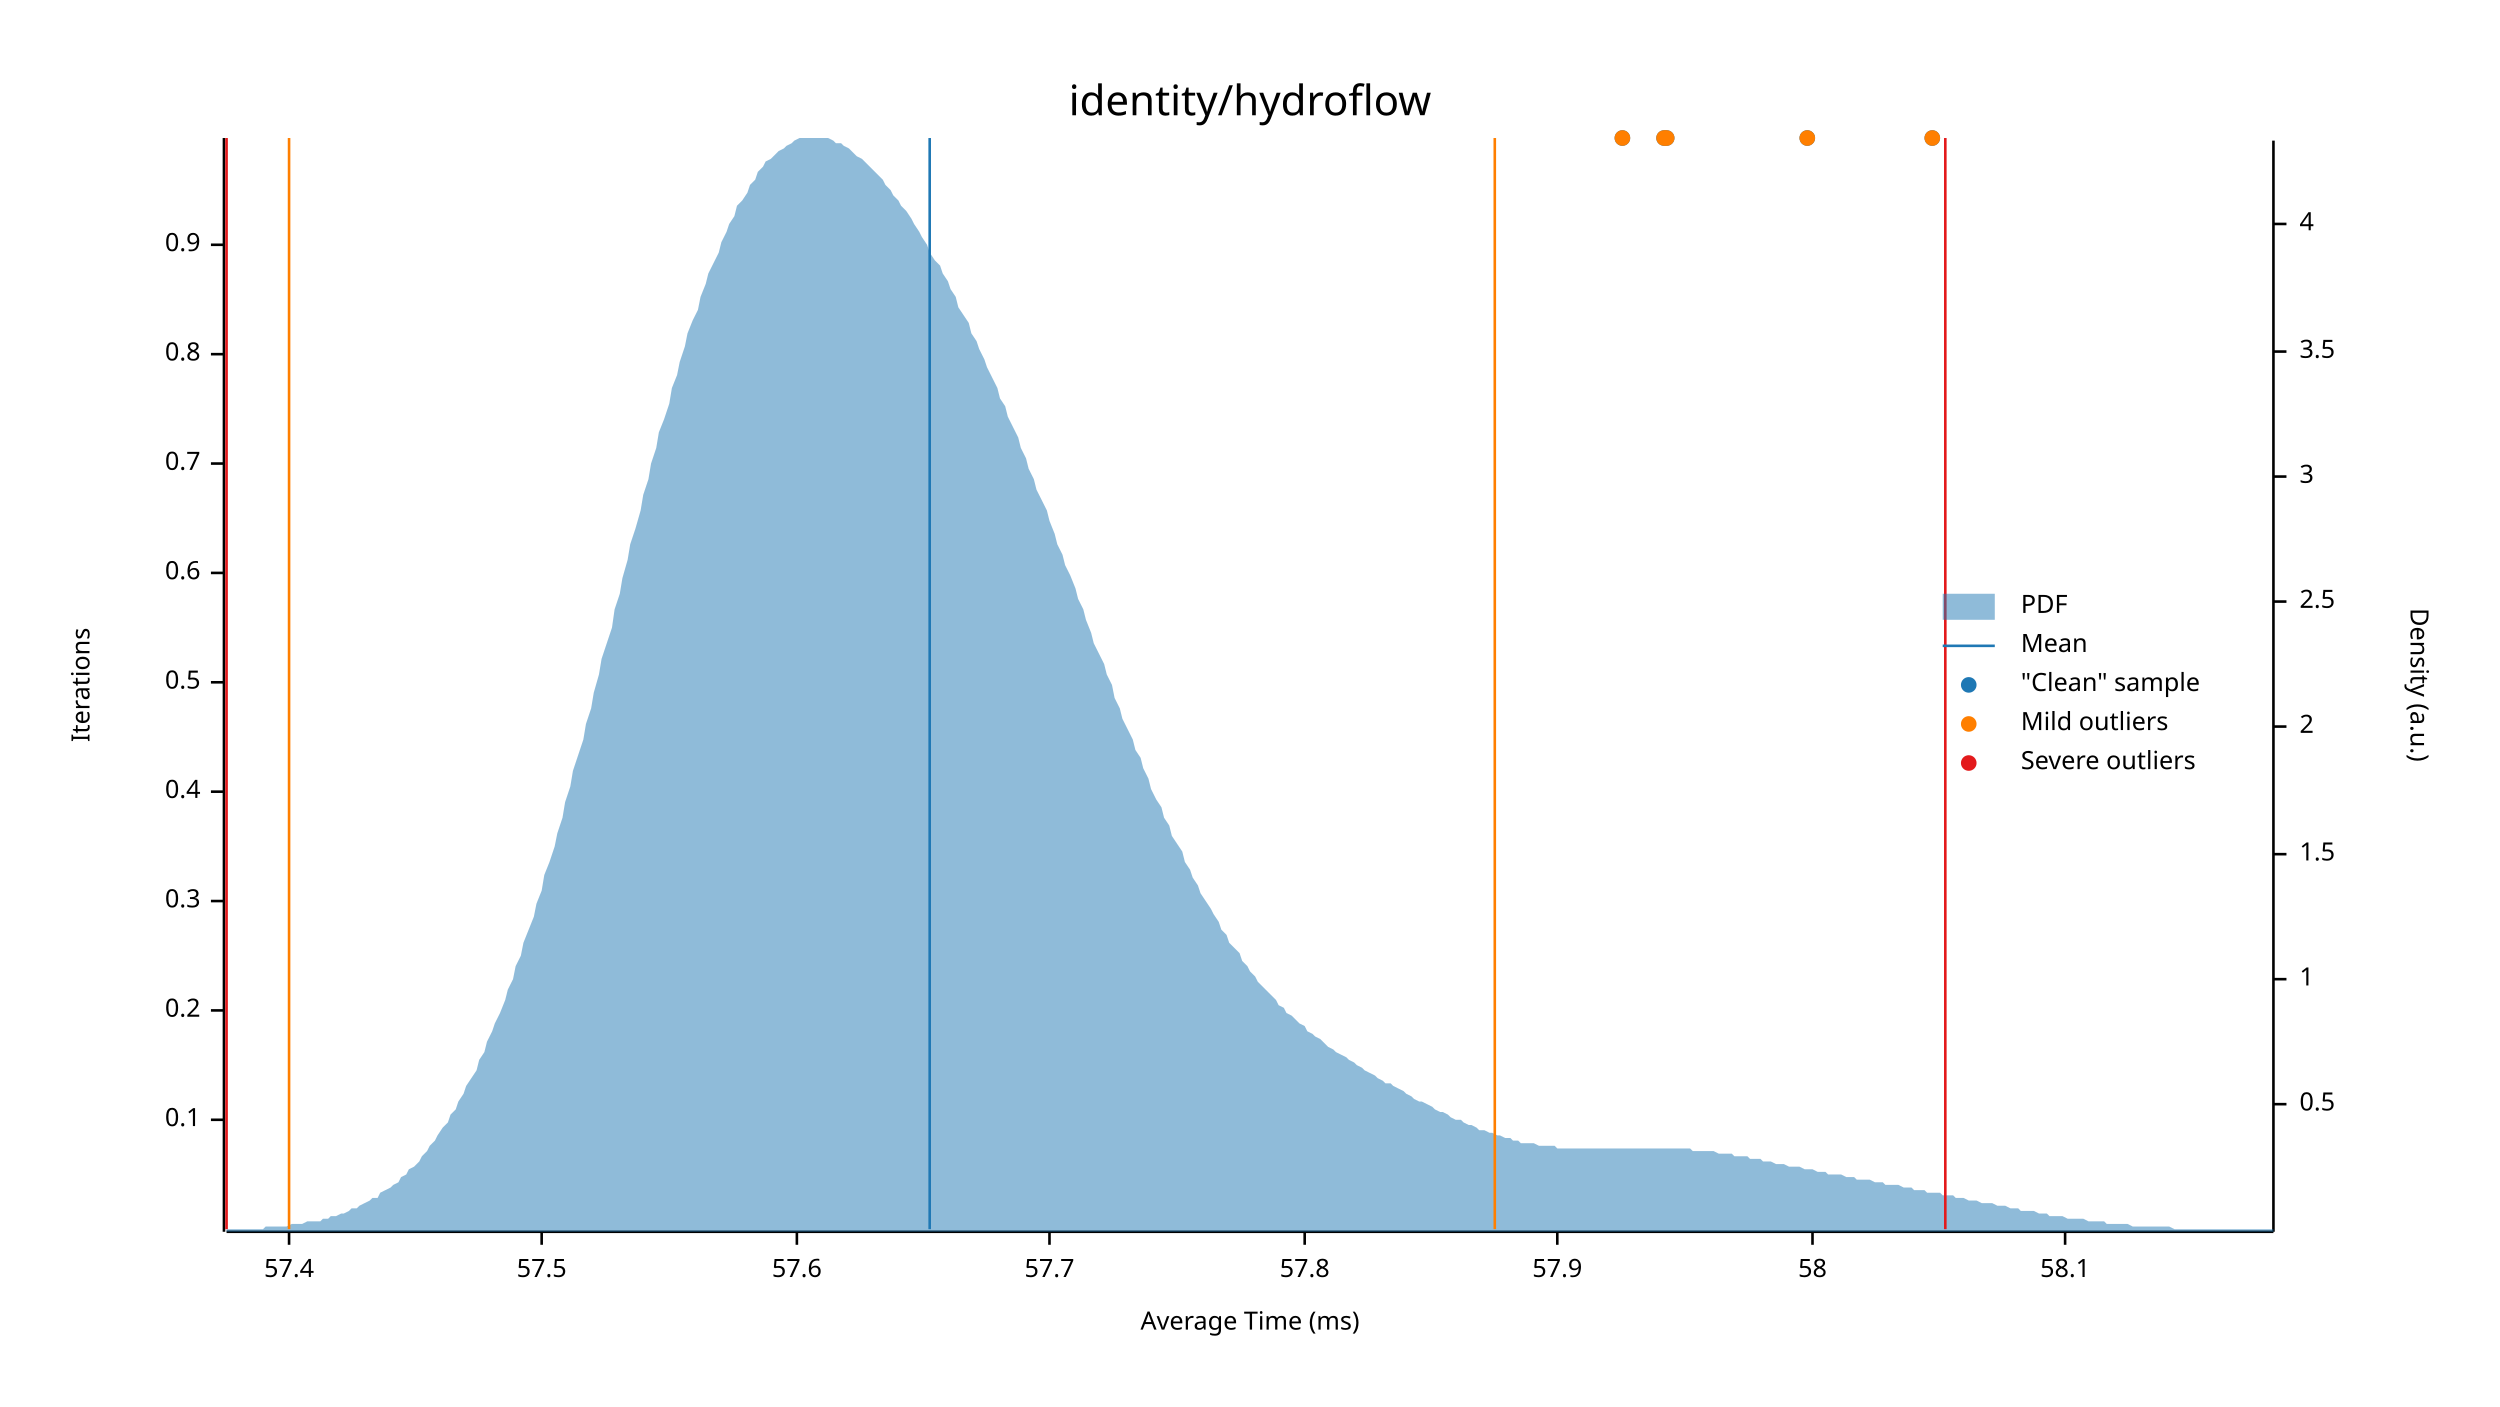
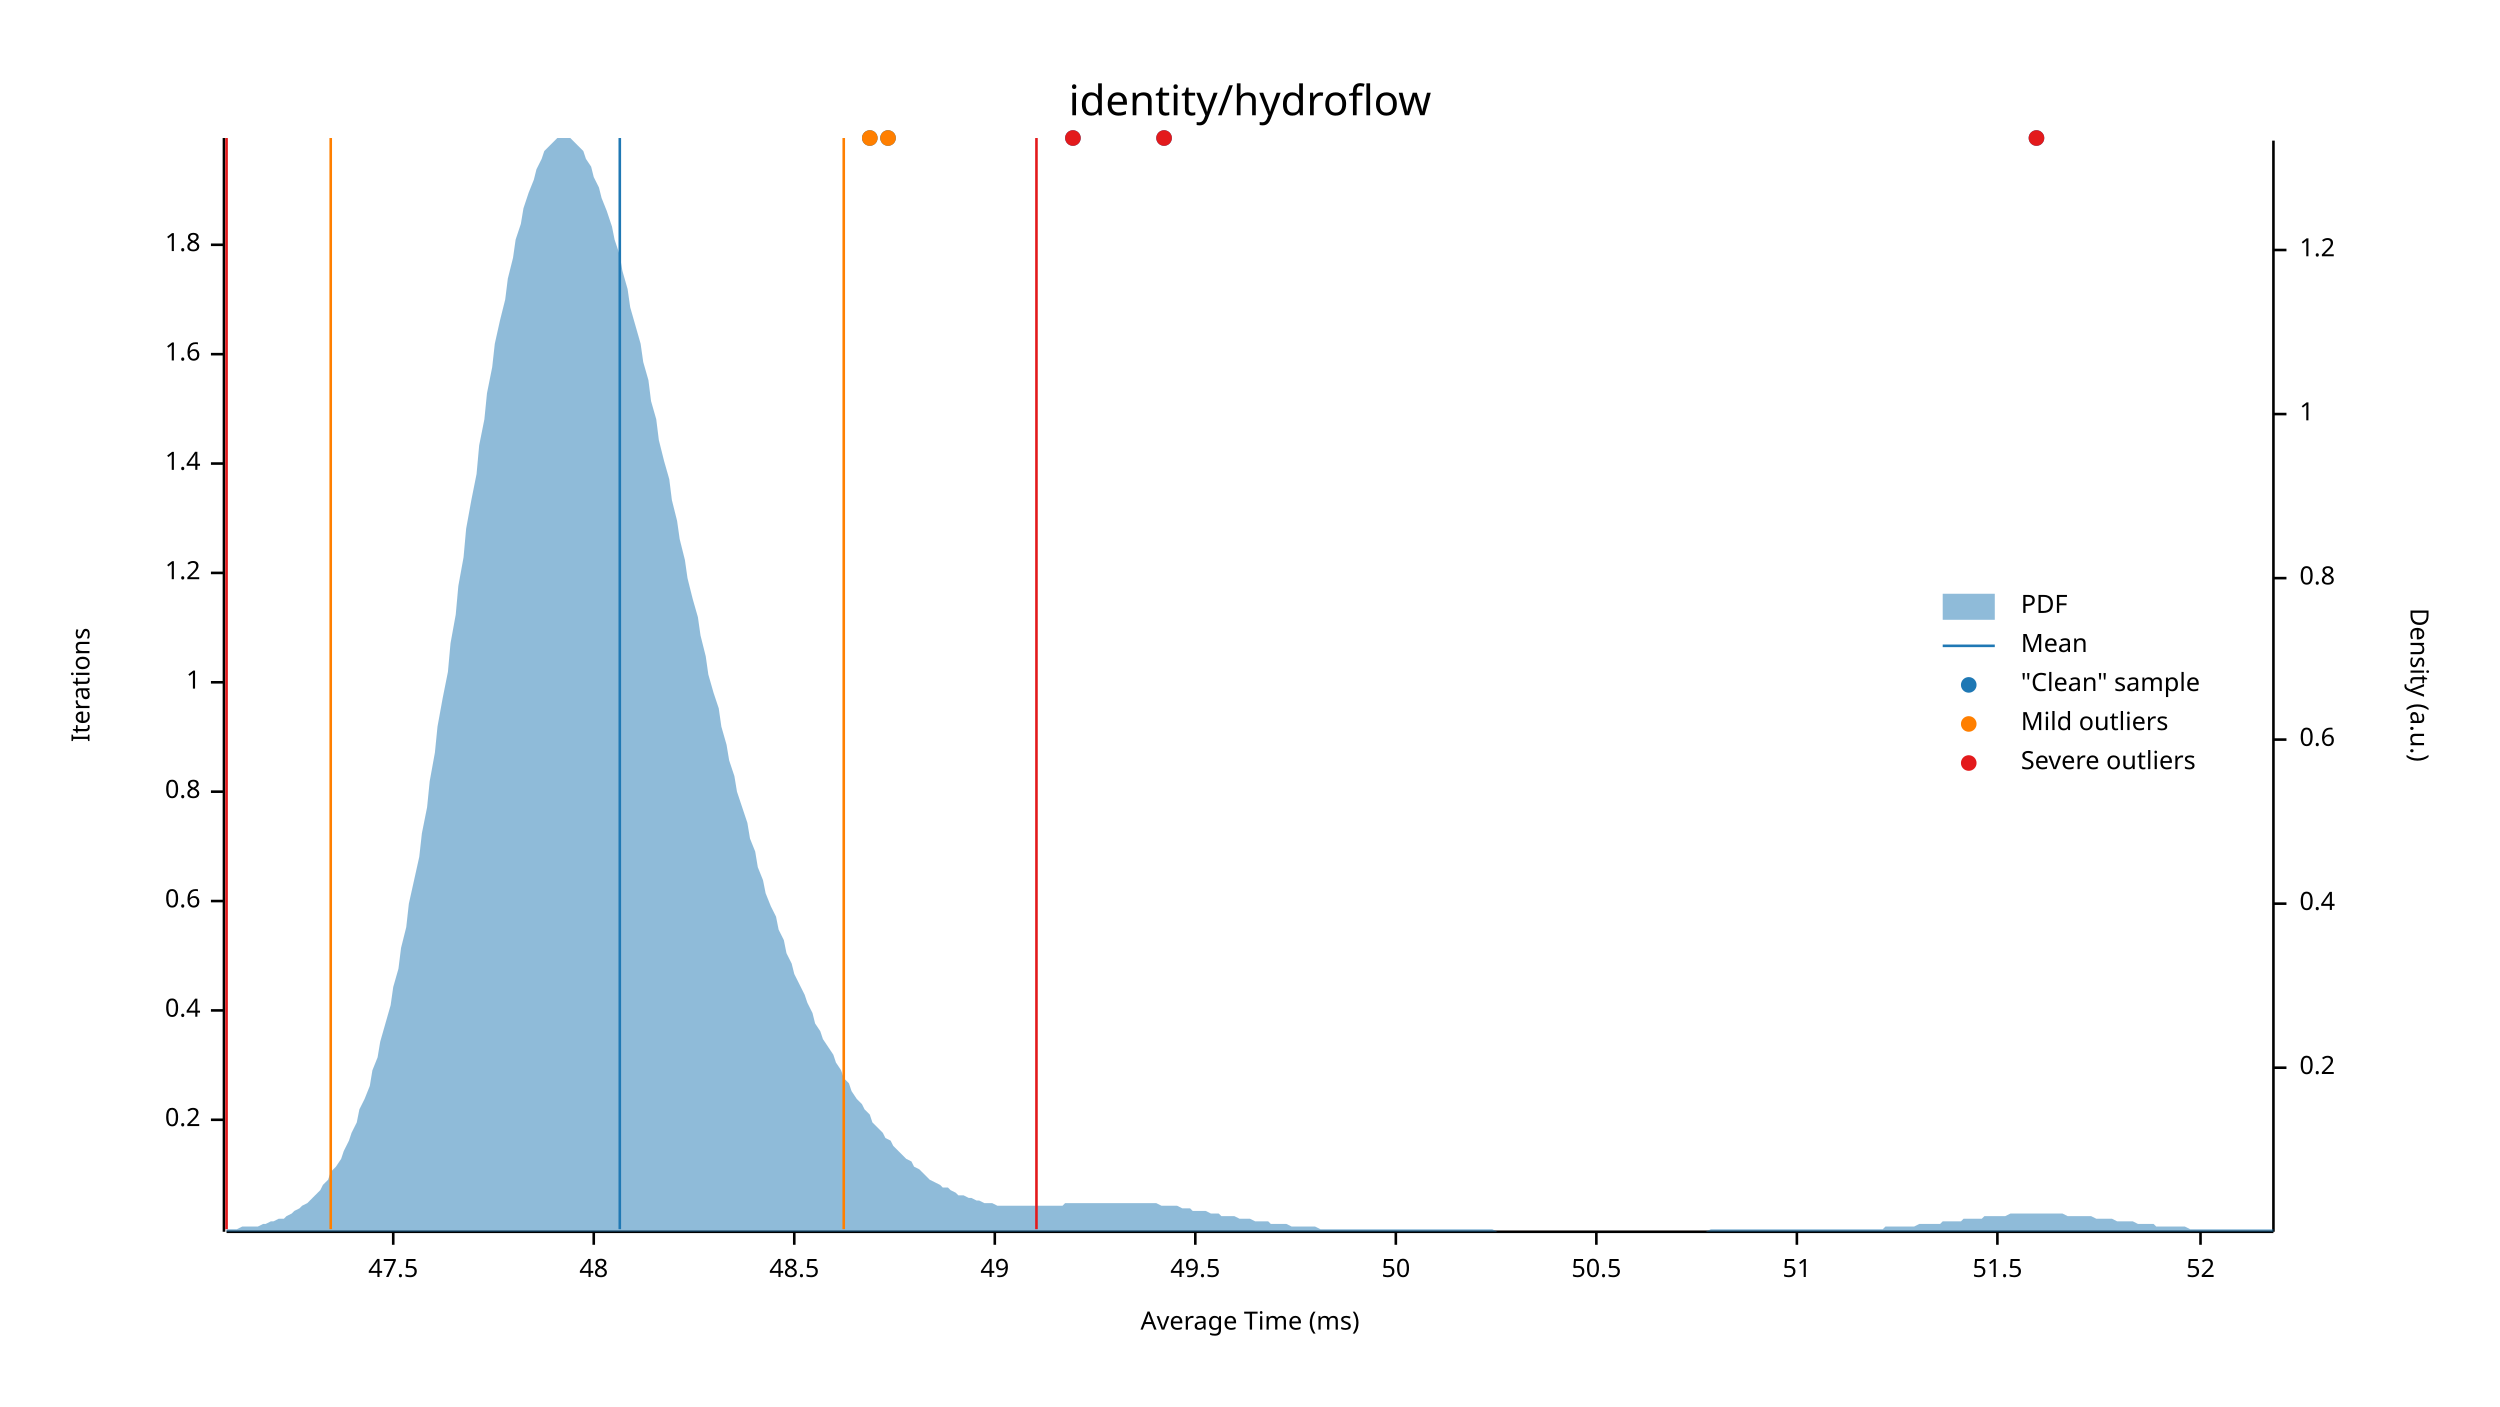
<svg xmlns="http://www.w3.org/2000/svg" width="960" height="540" viewBox="0 0 960 540">
  <text x="480" y="32" dy="0.76em" text-anchor="middle" font-family="sans-serif" font-size="16.129" opacity="1" fill="#000000">
identity/hydroflow
</text>
  <text x="27" y="263" dy="0.76em" text-anchor="middle" font-family="sans-serif" font-size="9.677" opacity="1" fill="#000000" transform="rotate(270, 27, 263)">
Iterations
</text>
  <text x="480" y="513" dy="-0.5ex" text-anchor="middle" font-family="sans-serif" font-size="9.677" opacity="1" fill="#000000">
Average Time (ms)
</text>
  <polyline fill="none" opacity="1" stroke="#000000" stroke-width="1" points="86,53 86,473 " />
  <text x="77" y="430" dy="0.5ex" text-anchor="end" font-family="sans-serif" font-size="9.677" opacity="1" fill="#000000">
- 0.1
+ 0.2
</text>
  <polyline fill="none" opacity="1" stroke="#000000" stroke-width="1" points="81,430 86,430 " />
  <text x="77" y="388" dy="0.5ex" text-anchor="end" font-family="sans-serif" font-size="9.677" opacity="1" fill="#000000">
- 0.2
+ 0.4
</text>
  <polyline fill="none" opacity="1" stroke="#000000" stroke-width="1" points="81,388 86,388 " />
  <text x="77" y="346" dy="0.5ex" text-anchor="end" font-family="sans-serif" font-size="9.677" opacity="1" fill="#000000">
- 0.3
+ 0.6
</text>
  <polyline fill="none" opacity="1" stroke="#000000" stroke-width="1" points="81,346 86,346 " />
  <text x="77" y="304" dy="0.5ex" text-anchor="end" font-family="sans-serif" font-size="9.677" opacity="1" fill="#000000">
- 0.4
+ 0.8
</text>
  <polyline fill="none" opacity="1" stroke="#000000" stroke-width="1" points="81,304 86,304 " />
  <text x="77" y="262" dy="0.5ex" text-anchor="end" font-family="sans-serif" font-size="9.677" opacity="1" fill="#000000">
- 0.5
+ 1
</text>
  <polyline fill="none" opacity="1" stroke="#000000" stroke-width="1" points="81,262 86,262 " />
  <text x="77" y="220" dy="0.5ex" text-anchor="end" font-family="sans-serif" font-size="9.677" opacity="1" fill="#000000">
- 0.6
+ 1.2
</text>
  <polyline fill="none" opacity="1" stroke="#000000" stroke-width="1" points="81,220 86,220 " />
  <text x="77" y="178" dy="0.5ex" text-anchor="end" font-family="sans-serif" font-size="9.677" opacity="1" fill="#000000">
- 0.7
+ 1.4
</text>
  <polyline fill="none" opacity="1" stroke="#000000" stroke-width="1" points="81,178 86,178 " />
  <text x="77" y="136" dy="0.5ex" text-anchor="end" font-family="sans-serif" font-size="9.677" opacity="1" fill="#000000">
- 0.8
+ 1.6
</text>
  <polyline fill="none" opacity="1" stroke="#000000" stroke-width="1" points="81,136 86,136 " />
  <text x="77" y="94" dy="0.5ex" text-anchor="end" font-family="sans-serif" font-size="9.677" opacity="1" fill="#000000">
- 0.9
+ 1.8
</text>
  <polyline fill="none" opacity="1" stroke="#000000" stroke-width="1" points="81,94 86,94 " />
  <polyline fill="none" opacity="1" stroke="#000000" stroke-width="1" points="87,473 873,473 " />
-   <text x="111" y="483" dy="0.76em" text-anchor="middle" font-family="sans-serif" font-size="9.677" opacity="1" fill="#000000">
- 57.4
+   <text x="151" y="483" dy="0.76em" text-anchor="middle" font-family="sans-serif" font-size="9.677" opacity="1" fill="#000000">
+ 47.5
</text>
-   <polyline fill="none" opacity="1" stroke="#000000" stroke-width="1" points="111,473 111,478 " />
-   <text x="208" y="483" dy="0.76em" text-anchor="middle" font-family="sans-serif" font-size="9.677" opacity="1" fill="#000000">
- 57.5
+   <polyline fill="none" opacity="1" stroke="#000000" stroke-width="1" points="151,473 151,478 " />
+   <text x="228" y="483" dy="0.76em" text-anchor="middle" font-family="sans-serif" font-size="9.677" opacity="1" fill="#000000">
+ 48
</text>
-   <polyline fill="none" opacity="1" stroke="#000000" stroke-width="1" points="208,473 208,478 " />
-   <text x="306" y="483" dy="0.76em" text-anchor="middle" font-family="sans-serif" font-size="9.677" opacity="1" fill="#000000">
- 57.6
+   <polyline fill="none" opacity="1" stroke="#000000" stroke-width="1" points="228,473 228,478 " />
+   <text x="305" y="483" dy="0.76em" text-anchor="middle" font-family="sans-serif" font-size="9.677" opacity="1" fill="#000000">
+ 48.5
</text>
-   <polyline fill="none" opacity="1" stroke="#000000" stroke-width="1" points="306,473 306,478 " />
-   <text x="403" y="483" dy="0.76em" text-anchor="middle" font-family="sans-serif" font-size="9.677" opacity="1" fill="#000000">
- 57.7
+   <polyline fill="none" opacity="1" stroke="#000000" stroke-width="1" points="305,473 305,478 " />
+   <text x="382" y="483" dy="0.76em" text-anchor="middle" font-family="sans-serif" font-size="9.677" opacity="1" fill="#000000">
+ 49
</text>
-   <polyline fill="none" opacity="1" stroke="#000000" stroke-width="1" points="403,473 403,478 " />
-   <text x="501" y="483" dy="0.76em" text-anchor="middle" font-family="sans-serif" font-size="9.677" opacity="1" fill="#000000">
- 57.8
+   <polyline fill="none" opacity="1" stroke="#000000" stroke-width="1" points="382,473 382,478 " />
+   <text x="459" y="483" dy="0.76em" text-anchor="middle" font-family="sans-serif" font-size="9.677" opacity="1" fill="#000000">
+ 49.5
</text>
-   <polyline fill="none" opacity="1" stroke="#000000" stroke-width="1" points="501,473 501,478 " />
-   <text x="598" y="483" dy="0.76em" text-anchor="middle" font-family="sans-serif" font-size="9.677" opacity="1" fill="#000000">
- 57.9
+   <polyline fill="none" opacity="1" stroke="#000000" stroke-width="1" points="459,473 459,478 " />
+   <text x="536" y="483" dy="0.76em" text-anchor="middle" font-family="sans-serif" font-size="9.677" opacity="1" fill="#000000">
+ 50
</text>
-   <polyline fill="none" opacity="1" stroke="#000000" stroke-width="1" points="598,473 598,478 " />
-   <text x="696" y="483" dy="0.76em" text-anchor="middle" font-family="sans-serif" font-size="9.677" opacity="1" fill="#000000">
- 58
+   <polyline fill="none" opacity="1" stroke="#000000" stroke-width="1" points="536,473 536,478 " />
+   <text x="613" y="483" dy="0.76em" text-anchor="middle" font-family="sans-serif" font-size="9.677" opacity="1" fill="#000000">
+ 50.5
</text>
-   <polyline fill="none" opacity="1" stroke="#000000" stroke-width="1" points="696,473 696,478 " />
-   <text x="793" y="483" dy="0.76em" text-anchor="middle" font-family="sans-serif" font-size="9.677" opacity="1" fill="#000000">
- 58.1
+   <polyline fill="none" opacity="1" stroke="#000000" stroke-width="1" points="613,473 613,478 " />
+   <text x="690" y="483" dy="0.76em" text-anchor="middle" font-family="sans-serif" font-size="9.677" opacity="1" fill="#000000">
+ 51
</text>
-   <polyline fill="none" opacity="1" stroke="#000000" stroke-width="1" points="793,473 793,478 " />
+   <polyline fill="none" opacity="1" stroke="#000000" stroke-width="1" points="690,473 690,478 " />
+   <text x="767" y="483" dy="0.76em" text-anchor="middle" font-family="sans-serif" font-size="9.677" opacity="1" fill="#000000">
+ 51.5
+ </text>
+   <polyline fill="none" opacity="1" stroke="#000000" stroke-width="1" points="767,473 767,478 " />
+   <text x="845" y="483" dy="0.76em" text-anchor="middle" font-family="sans-serif" font-size="9.677" opacity="1" fill="#000000">
+ 52
+ </text>
+   <polyline fill="none" opacity="1" stroke="#000000" stroke-width="1" points="845,473 845,478 " />
  <text x="933" y="263" dy="0.76em" text-anchor="middle" font-family="sans-serif" font-size="9.677" opacity="1" fill="#000000" transform="rotate(90, 933, 263)">
Density (a.u.)
</text>
  <polyline fill="none" opacity="1" stroke="#000000" stroke-width="1" points="873,54 873,473 " />
-   <text x="883" y="424" dy="0.5ex" text-anchor="start" font-family="sans-serif" font-size="9.677" opacity="1" fill="#000000">
- 0.5
+   <text x="883" y="410" dy="0.5ex" text-anchor="start" font-family="sans-serif" font-size="9.677" opacity="1" fill="#000000">
+ 0.2
</text>
-   <polyline fill="none" opacity="1" stroke="#000000" stroke-width="1" points="873,424 878,424 " />
-   <text x="883" y="376" dy="0.5ex" text-anchor="start" font-family="sans-serif" font-size="9.677" opacity="1" fill="#000000">
+   <polyline fill="none" opacity="1" stroke="#000000" stroke-width="1" points="873,410 878,410 " />
+   <text x="883" y="347" dy="0.5ex" text-anchor="start" font-family="sans-serif" font-size="9.677" opacity="1" fill="#000000">
+ 0.4
+ </text>
+   <polyline fill="none" opacity="1" stroke="#000000" stroke-width="1" points="873,347 878,347 " />
+   <text x="883" y="284" dy="0.5ex" text-anchor="start" font-family="sans-serif" font-size="9.677" opacity="1" fill="#000000">
+ 0.6
+ </text>
+   <polyline fill="none" opacity="1" stroke="#000000" stroke-width="1" points="873,284 878,284 " />
+   <text x="883" y="222" dy="0.5ex" text-anchor="start" font-family="sans-serif" font-size="9.677" opacity="1" fill="#000000">
+ 0.8
+ </text>
+   <polyline fill="none" opacity="1" stroke="#000000" stroke-width="1" points="873,222 878,222 " />
+   <text x="883" y="159" dy="0.5ex" text-anchor="start" font-family="sans-serif" font-size="9.677" opacity="1" fill="#000000">
1
</text>
-   <polyline fill="none" opacity="1" stroke="#000000" stroke-width="1" points="873,376 878,376 " />
-   <text x="883" y="328" dy="0.5ex" text-anchor="start" font-family="sans-serif" font-size="9.677" opacity="1" fill="#000000">
- 1.5
+   <polyline fill="none" opacity="1" stroke="#000000" stroke-width="1" points="873,159 878,159 " />
+   <text x="883" y="96" dy="0.5ex" text-anchor="start" font-family="sans-serif" font-size="9.677" opacity="1" fill="#000000">
+ 1.2
</text>
-   <polyline fill="none" opacity="1" stroke="#000000" stroke-width="1" points="873,328 878,328 " />
-   <text x="883" y="279" dy="0.5ex" text-anchor="start" font-family="sans-serif" font-size="9.677" opacity="1" fill="#000000">
- 2
- </text>
-   <polyline fill="none" opacity="1" stroke="#000000" stroke-width="1" points="873,279 878,279 " />
-   <text x="883" y="231" dy="0.5ex" text-anchor="start" font-family="sans-serif" font-size="9.677" opacity="1" fill="#000000">
- 2.5
- </text>
-   <polyline fill="none" opacity="1" stroke="#000000" stroke-width="1" points="873,231 878,231 " />
-   <text x="883" y="183" dy="0.5ex" text-anchor="start" font-family="sans-serif" font-size="9.677" opacity="1" fill="#000000">
- 3
- </text>
-   <polyline fill="none" opacity="1" stroke="#000000" stroke-width="1" points="873,183 878,183 " />
-   <text x="883" y="135" dy="0.5ex" text-anchor="start" font-family="sans-serif" font-size="9.677" opacity="1" fill="#000000">
- 3.5
- </text>
-   <polyline fill="none" opacity="1" stroke="#000000" stroke-width="1" points="873,135 878,135 " />
-   <text x="883" y="86" dy="0.5ex" text-anchor="start" font-family="sans-serif" font-size="9.677" opacity="1" fill="#000000">
- 4
- </text>
-   <polyline fill="none" opacity="1" stroke="#000000" stroke-width="1" points="873,86 878,86 " />
-   <polygon opacity="0.5" fill="#1F78B4" points="87,472 88,472 90,472 91,472 93,472 94,472 96,472 98,472 99,472 101,472 102,471 104,471 105,471 107,471 109,471 110,471 112,470 113,470 115,470 116,470 118,469 120,469 121,469 123,469 124,468 126,468 127,467 129,467 131,466 132,466 134,465 135,464 137,464 138,463 140,462 142,461 143,460 145,460 146,458 148,457 150,456 151,455 153,454 154,452 156,451 157,449 159,448 161,446 162,444 164,442 165,440 167,438 168,436 170,433 172,431 173,428 175,426 176,423 178,420 179,417 181,414 183,411 184,407 186,404 187,400 189,396 190,393 192,389 194,384 195,380 197,376 198,371 200,367 201,362 203,357 205,352 206,347 208,342 209,336 211,331 213,325 214,320 216,314 217,308 219,302 220,296 222,290 224,284 225,278 227,272 228,266 230,259 231,253 233,247 235,241 236,234 238,228 239,222 241,215 242,209 244,203 246,196 247,190 249,184 250,178 252,172 253,166 255,161 257,155 258,149 260,144 261,139 263,133 264,128 266,123 268,119 269,114 271,109 272,105 274,101 276,97 277,93 279,89 280,86 282,83 283,79 285,77 287,74 288,71 290,69 291,66 293,64 294,62 296,61 298,59 299,58 301,57 302,56 304,55 305,54 307,53 309,53 310,53 312,53 313,53 315,53 316,53 318,53 320,54 321,55 323,55 324,56 326,57 327,58 329,60 331,61 332,62 334,64 335,65 337,67 339,69 340,71 342,73 343,75 345,77 346,79 348,81 350,84 351,86 353,89 354,91 356,94 357,97 359,100 361,102 362,105 364,108 365,111 367,114 368,118 370,121 372,124 373,128 375,131 376,134 378,138 379,141 381,145 383,149 384,153 386,156 387,160 389,164 391,168 392,172 394,176 395,180 397,184 398,188 400,192 402,196 403,200 405,205 406,209 408,213 409,217 411,221 413,226 414,230 416,234 417,238 419,243 420,247 422,251 424,255 425,259 427,263 428,268 430,272 431,276 433,280 435,284 436,288 438,291 439,295 441,299 442,303 444,307 446,310 447,314 449,317 450,321 452,324 454,327 455,331 457,334 458,337 460,340 461,343 463,346 465,349 466,351 468,354 469,357 471,359 472,362 474,364 476,366 477,369 479,371 480,373 482,375 483,377 485,379 487,381 488,382 490,384 491,386 493,387 494,389 496,390 498,392 499,393 501,394 502,396 504,397 505,398 507,399 509,401 510,402 512,403 513,404 515,405 517,406 518,407 520,408 521,409 523,410 524,411 526,412 528,413 529,414 531,415 532,416 534,416 535,417 537,418 539,419 540,420 542,421 543,422 545,423 546,423 548,424 550,425 551,426 553,427 554,427 556,428 557,429 559,430 561,430 562,431 564,432 565,432 567,433 568,434 570,434 572,435 573,435 575,436 576,436 578,437 580,437 581,438 583,438 584,439 586,439 587,439 589,439 591,440 592,440 594,440 595,440 597,440 598,441 600,441 602,441 603,441 605,441 606,441 608,441 609,441 611,441 613,441 614,441 616,441 617,441 619,441 620,441 622,441 624,441 625,441 627,441 628,441 630,441 632,441 633,441 635,441 636,441 638,441 639,441 641,441 643,441 644,441 646,441 647,441 649,441 650,442 652,442 654,442 655,442 657,442 658,442 660,443 661,443 663,443 665,443 666,444 668,444 669,444 671,444 672,445 674,445 676,445 677,446 679,446 680,446 682,447 683,447 685,447 687,448 688,448 690,448 691,448 693,449 695,449 696,449 698,450 699,450 701,450 702,451 704,451 706,451 707,451 709,452 710,452 712,452 713,453 715,453 717,453 718,453 720,454 721,454 723,454 724,455 726,455 728,455 729,455 731,456 732,456 734,456 735,457 737,457 739,457 740,458 742,458 743,458 745,458 746,459 748,459 750,459 751,460 753,460 754,460 756,461 758,461 759,461 761,462 762,462 764,462 765,462 767,463 769,463 770,463 772,464 773,464 775,464 776,465 778,465 780,465 781,465 783,466 784,466 786,466 787,467 789,467 791,467 792,467 794,468 795,468 797,468 798,468 800,468 802,469 803,469 805,469 806,469 808,469 809,470 811,470 813,470 814,470 816,470 817,470 819,471 821,471 822,471 824,471 825,471 827,471 828,471 830,471 832,471 833,471 835,472 836,472 838,472 839,472 841,472 843,472 844,472 846,472 847,472 849,472 850,472 852,472 854,472 855,472 857,472 858,472 860,472 861,472 863,472 865,472 866,472 868,472 869,472 871,472 873,472 873,473 87,473 " />
-   <polyline fill="none" opacity="1" stroke="#1F78B4" stroke-width="1" points="357,472 357,53 " />
-   <polyline fill="none" opacity="1" stroke="#FF7F00" stroke-width="1" points="111,472 111,53 " />
-   <polyline fill="none" opacity="1" stroke="#FF7F00" stroke-width="1" points="574,472 574,53 " />
+   <polyline fill="none" opacity="1" stroke="#000000" stroke-width="1" points="873,96 878,96 " />
+   <polygon opacity="0.5" fill="#1F78B4" points="87,472 88,472 90,472 91,472 93,471 94,471 96,471 98,471 99,471 101,470 102,470 104,469 105,469 107,468 109,468 110,467 112,466 113,465 115,464 116,463 118,462 120,460 121,459 123,457 124,455 126,453 127,450 129,448 131,445 132,442 134,438 135,435 137,431 138,426 140,422 142,417 143,411 145,406 146,400 148,393 150,386 151,379 153,372 154,364 156,356 157,347 159,338 161,329 162,320 164,310 165,300 167,289 168,279 170,268 172,258 173,247 175,236 176,225 178,214 179,203 181,192 183,182 184,171 186,161 187,151 189,141 190,132 192,123 194,115 195,107 197,99 198,92 200,86 201,80 203,74 205,69 206,65 208,61 209,58 211,56 213,54 214,53 216,53 217,53 219,53 220,54 222,56 224,58 225,61 227,64 228,68 230,72 231,76 233,81 235,87 236,92 238,98 239,104 241,111 242,118 244,125 246,132 247,139 249,146 250,154 252,161 253,169 255,177 257,184 258,192 260,200 261,207 263,215 264,222 266,230 268,237 269,244 271,252 272,259 274,266 276,272 277,279 279,286 280,292 282,298 283,304 285,310 287,316 288,322 290,327 291,333 293,338 294,343 296,348 298,352 299,357 301,361 302,366 304,370 305,374 307,378 309,382 310,385 312,389 313,393 315,396 316,399 318,402 320,405 321,408 323,411 324,414 326,416 327,419 329,422 331,424 332,426 334,428 335,431 337,433 339,435 340,437 342,438 343,440 345,442 346,443 348,445 350,446 351,448 353,449 354,450 356,452 357,453 359,454 361,455 362,456 364,456 365,457 367,458 368,459 370,459 372,460 373,460 375,461 376,461 378,462 379,462 381,462 383,463 384,463 386,463 387,463 389,463 391,463 392,463 394,463 395,463 397,463 398,463 400,463 402,463 403,463 405,463 406,463 408,463 409,462 411,462 413,462 414,462 416,462 417,462 419,462 420,462 422,462 424,462 425,462 427,462 428,462 430,462 431,462 433,462 435,462 436,462 438,462 439,462 441,462 442,462 444,462 446,463 447,463 449,463 450,463 452,463 454,464 455,464 457,464 458,465 460,465 461,465 463,465 465,466 466,466 468,466 469,467 471,467 472,467 474,467 476,468 477,468 479,468 480,468 482,469 483,469 485,469 487,469 488,470 490,470 491,470 493,470 494,470 496,471 498,471 499,471 501,471 502,471 504,471 505,471 507,472 509,472 510,472 512,472 513,472 515,472 517,472 518,472 520,472 521,472 523,472 524,472 526,472 528,472 529,472 531,472 532,472 534,472 535,472 537,472 539,472 540,472 542,472 543,472 545,472 546,472 548,472 550,472 551,472 553,472 554,472 556,472 557,472 559,472 561,472 562,472 564,472 565,472 567,472 568,472 570,472 572,472 573,472 575,473 576,473 578,473 580,473 581,473 583,473 584,473 586,473 587,473 589,473 591,473 592,473 594,473 595,473 597,473 598,473 600,473 602,473 603,473 605,473 606,473 608,473 609,473 611,473 613,473 614,473 616,473 617,473 619,473 620,473 622,473 624,473 625,473 627,473 628,473 630,473 632,473 633,473 635,473 636,473 638,473 639,473 641,473 643,473 644,473 646,473 647,473 649,473 650,473 652,473 654,473 655,473 657,472 658,472 660,472 661,472 663,472 665,472 666,472 668,472 669,472 671,472 672,472 674,472 676,472 677,472 679,472 680,472 682,472 683,472 685,472 687,472 688,472 690,472 691,472 693,472 695,472 696,472 698,472 699,472 701,472 702,472 704,472 706,472 707,472 709,472 710,472 712,472 713,472 715,472 717,472 718,472 720,472 721,472 723,472 724,471 726,471 728,471 729,471 731,471 732,471 734,471 735,471 737,470 739,470 740,470 742,470 743,470 745,470 746,469 748,469 750,469 751,469 753,469 754,468 756,468 758,468 759,468 761,468 762,467 764,467 765,467 767,467 769,467 770,467 772,466 773,466 775,466 776,466 778,466 780,466 781,466 783,466 784,466 786,466 787,466 789,466 791,466 792,466 794,467 795,467 797,467 798,467 800,467 802,467 803,467 805,468 806,468 808,468 809,468 811,468 813,469 814,469 816,469 817,469 819,469 821,470 822,470 824,470 825,470 827,470 828,471 830,471 832,471 833,471 835,471 836,471 838,471 839,471 841,472 843,472 844,472 846,472 847,472 849,472 850,472 852,472 854,472 855,472 857,472 858,472 860,472 861,472 863,472 865,472 866,472 868,472 869,472 871,472 873,472 873,473 87,473 " />
+   <polyline fill="none" opacity="1" stroke="#1F78B4" stroke-width="1" points="238,472 238,53 " />
+   <polyline fill="none" opacity="1" stroke="#FF7F00" stroke-width="1" points="127,472 127,53 " />
+   <polyline fill="none" opacity="1" stroke="#FF7F00" stroke-width="1" points="324,472 324,53 " />
  <polyline fill="none" opacity="1" stroke="#E31A1C" stroke-width="1" points="87,472 87,53 " />
-   <polyline fill="none" opacity="1" stroke="#E31A1C" stroke-width="1" points="747,472 747,53 " />
-   <circle cx="742" cy="53" r="3" opacity="1" fill="#1F78B4" stroke="none" stroke-width="1" />
-   <circle cx="623" cy="53" r="3" opacity="1" fill="#1F78B4" stroke="none" stroke-width="1" />
-   <circle cx="639" cy="53" r="3" opacity="1" fill="#1F78B4" stroke="none" stroke-width="1" />
-   <circle cx="640" cy="53" r="3" opacity="1" fill="#1F78B4" stroke="none" stroke-width="1" />
-   <circle cx="694" cy="53" r="3" opacity="1" fill="#1F78B4" stroke="none" stroke-width="1" />
-   <circle cx="742" cy="53" r="3" opacity="1" fill="#FF7F00" stroke="none" stroke-width="1" />
-   <circle cx="623" cy="53" r="3" opacity="1" fill="#FF7F00" stroke="none" stroke-width="1" />
-   <circle cx="639" cy="53" r="3" opacity="1" fill="#FF7F00" stroke="none" stroke-width="1" />
-   <circle cx="640" cy="53" r="3" opacity="1" fill="#FF7F00" stroke="none" stroke-width="1" />
-   <circle cx="694" cy="53" r="3" opacity="1" fill="#FF7F00" stroke="none" stroke-width="1" />
+   <polyline fill="none" opacity="1" stroke="#E31A1C" stroke-width="1" points="398,472 398,53 " />
+   <circle cx="412" cy="53" r="3" opacity="1" fill="#1F78B4" stroke="none" stroke-width="1" />
+   <circle cx="447" cy="53" r="3" opacity="1" fill="#1F78B4" stroke="none" stroke-width="1" />
+   <circle cx="341" cy="53" r="3" opacity="1" fill="#1F78B4" stroke="none" stroke-width="1" />
+   <circle cx="782" cy="53" r="3" opacity="1" fill="#1F78B4" stroke="none" stroke-width="1" />
+   <circle cx="334" cy="53" r="3" opacity="1" fill="#1F78B4" stroke="none" stroke-width="1" />
+   <circle cx="341" cy="53" r="3" opacity="1" fill="#FF7F00" stroke="none" stroke-width="1" />
+   <circle cx="334" cy="53" r="3" opacity="1" fill="#FF7F00" stroke="none" stroke-width="1" />
+   <circle cx="412" cy="53" r="3" opacity="1" fill="#E31A1C" stroke="none" stroke-width="1" />
+   <circle cx="447" cy="53" r="3" opacity="1" fill="#E31A1C" stroke="none" stroke-width="1" />
+   <circle cx="782" cy="53" r="3" opacity="1" fill="#E31A1C" stroke="none" stroke-width="1" />
  <text x="776" y="228" dy="0.76em" text-anchor="start" font-family="sans-serif" font-size="9.677" opacity="1" fill="#000000">
PDF
</text>
  <text x="776" y="243" dy="0.76em" text-anchor="start" font-family="sans-serif" font-size="9.677" opacity="1" fill="#000000">
Mean
</text>
  <text x="776" y="258" dy="0.76em" text-anchor="start" font-family="sans-serif" font-size="9.677" opacity="1" fill="#000000">
"Clean" sample
</text>
  <text x="776" y="273" dy="0.76em" text-anchor="start" font-family="sans-serif" font-size="9.677" opacity="1" fill="#000000">
Mild outliers
</text>
  <text x="776" y="288" dy="0.76em" text-anchor="start" font-family="sans-serif" font-size="9.677" opacity="1" fill="#000000">
Severe outliers
</text>
  <rect x="746" y="228" width="20" height="10" opacity="0.5" fill="#1F78B4" stroke="none" />
  <polyline fill="none" opacity="1" stroke="#1F78B4" stroke-width="1" points="746,248 766,248 " />
  <circle cx="756" cy="263" r="3" opacity="1" fill="#1F78B4" stroke="none" stroke-width="1" />
  <circle cx="756" cy="278" r="3" opacity="1" fill="#FF7F00" stroke="none" stroke-width="1" />
  <circle cx="756" cy="293" r="3" opacity="1" fill="#E31A1C" stroke="none" stroke-width="1" />
</svg>
